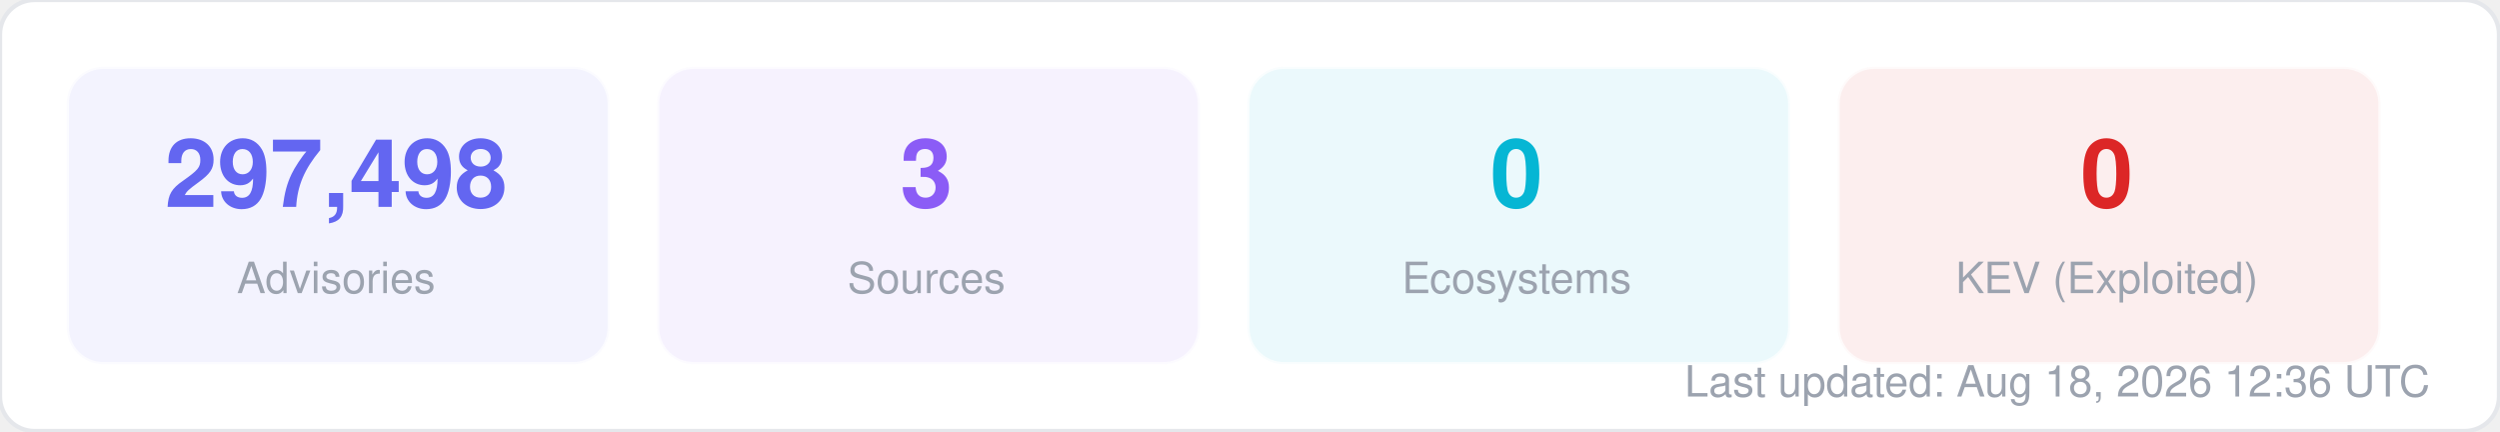
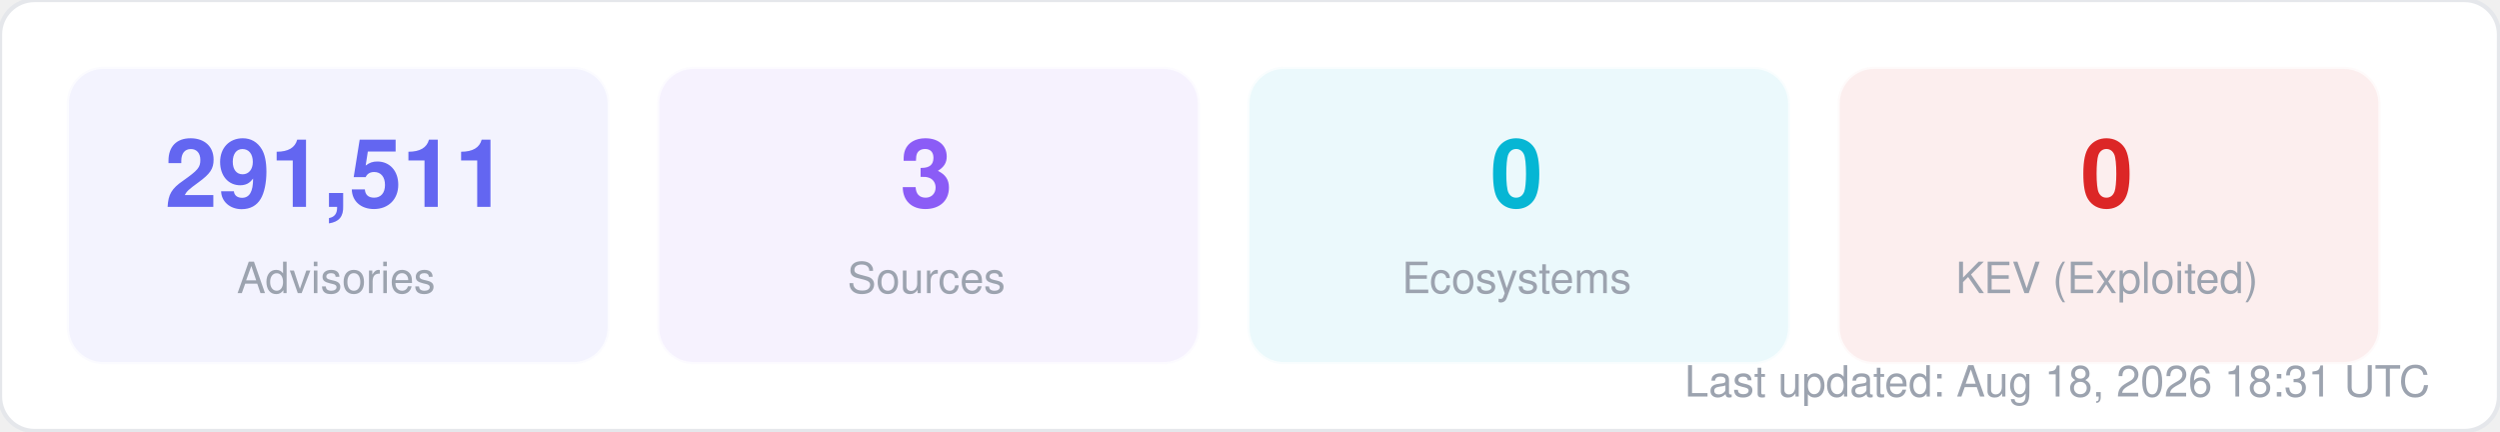
<svg xmlns="http://www.w3.org/2000/svg" width="580" height="100" viewBox="0 0 580 100" fill="none">
  <style>
  text { font-family: -apple-system, BlinkMacSystemFont, "Segoe UI", Helvetica, Arial, sans-serif; }
  .title { font-size: 14px; font-weight: 700; fill: #1f2937; }
  .label { font-size: 11px; fill: #6b7280; }
  .value { font-size: 11px; font-weight: 600; fill: #374151; }
  .big-number { font-size: 28px; font-weight: 800; fill: #111827; }
  .sub { font-size: 10px; fill: #9ca3af; }
</style>
  <rect width="580" height="100" rx="8" fill="#ffffff" stroke="#e5e7eb" stroke-width="1" />
  <rect x="16" y="16" width="125" height="68" rx="8" fill="#6366f1" opacity="0.08" stroke="#6366f1" stroke-width="1" stroke-opacity="0.3" />
-   <text x="78" y="48" text-anchor="middle" class="big-number" style="font-size:22px; fill:#6366f1">297,498</text>
+   <text x="78" y="48" text-anchor="middle" class="big-number" style="font-size:22px; fill:#6366f1">291,511</text>
  <text x="78" y="68" text-anchor="middle" class="sub">Advisories</text>
  <rect x="153" y="16" width="125" height="68" rx="8" fill="#8b5cf6" opacity="0.08" stroke="#8b5cf6" stroke-width="1" stroke-opacity="0.3" />
  <text x="215" y="48" text-anchor="middle" class="big-number" style="font-size:22px; fill:#8b5cf6">3</text>
  <text x="215" y="68" text-anchor="middle" class="sub">Sources</text>
  <rect x="290" y="16" width="125" height="68" rx="8" fill="#06b6d4" opacity="0.08" stroke="#06b6d4" stroke-width="1" stroke-opacity="0.3" />
  <text x="352" y="48" text-anchor="middle" class="big-number" style="font-size:22px; fill:#06b6d4">0</text>
  <text x="352" y="68" text-anchor="middle" class="sub">Ecosystems</text>
  <rect x="427" y="16" width="125" height="68" rx="8" fill="#dc2626" opacity="0.08" stroke="#dc2626" stroke-width="1" stroke-opacity="0.3" />
  <text x="489" y="48" text-anchor="middle" class="big-number" style="font-size:22px; fill:#dc2626">0</text>
  <text x="489" y="68" text-anchor="middle" class="sub">KEV (Exploited)</text>
-   <text x="564" y="92" text-anchor="end" class="sub">Last updated: Aug 18, 2026 12:36 UTC</text>
+   <text x="564" y="92" text-anchor="end" class="sub">Last updated: Aug 18, 2026 18:31 UTC</text>
</svg>
